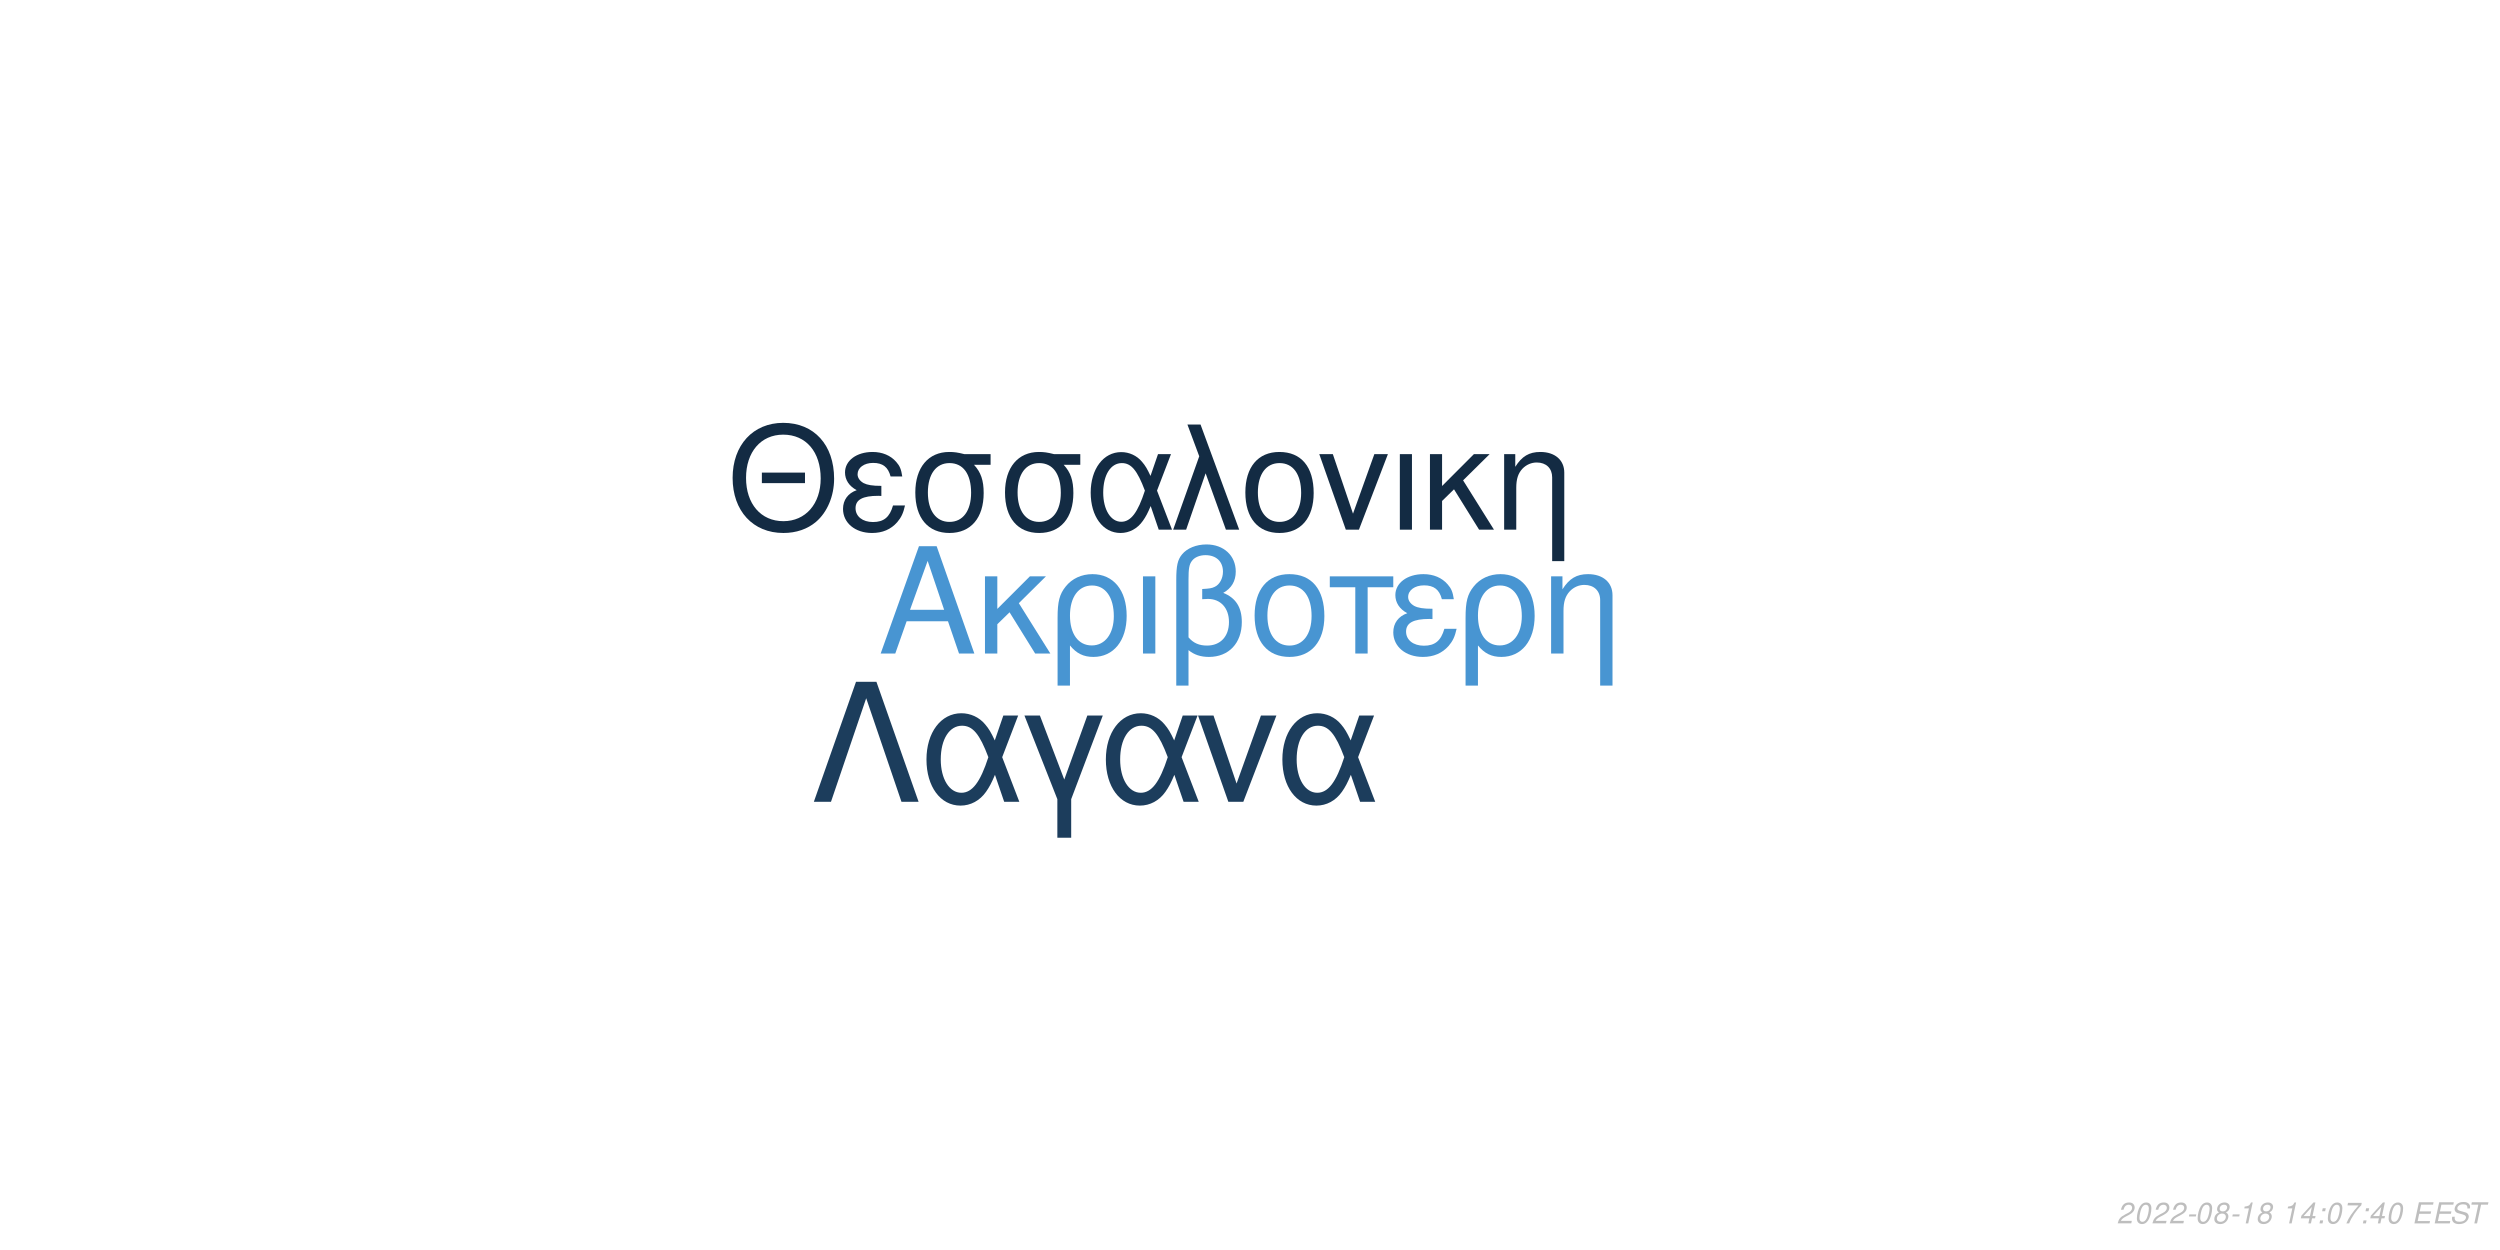
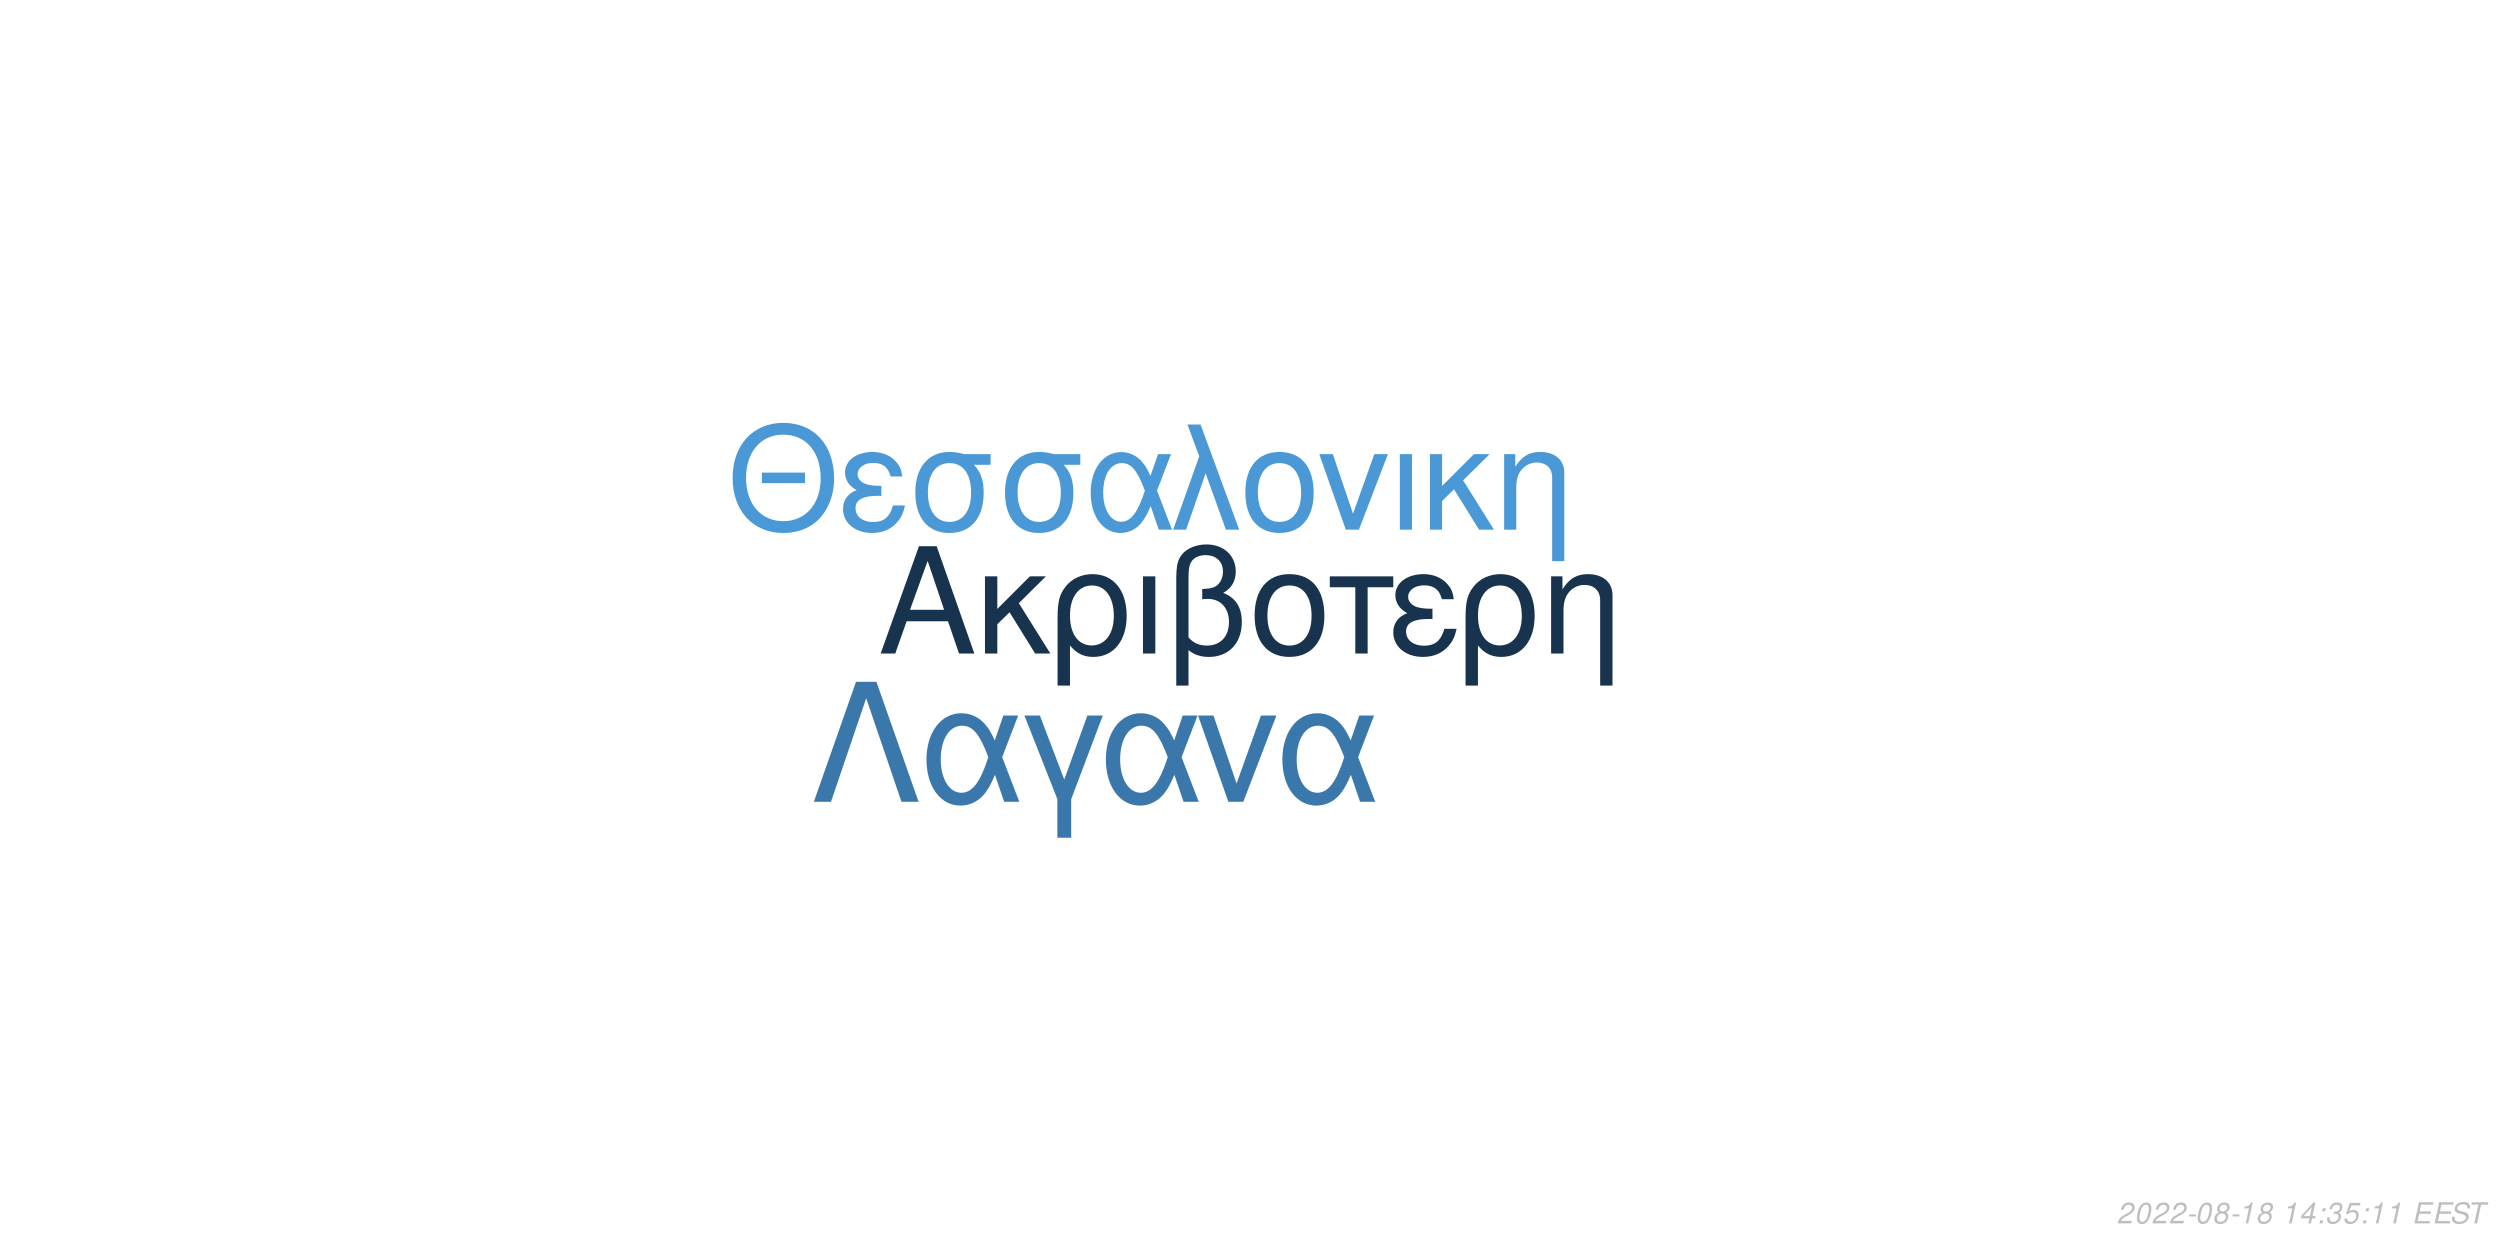
<svg xmlns="http://www.w3.org/2000/svg" xmlns:xlink="http://www.w3.org/1999/xlink" width="864pt" height="432pt" viewBox="0 0 864 432" version="1.1">
  <defs>
    <g>
      <symbol overflow="visible" id="glyph0-0">
        <path style="stroke:none;" d="" />
      </symbol>
      <symbol overflow="visible" id="glyph0-1">
        <path style="stroke:none;" d="M 24.125 -11.141 L 27.938 0 L 33.234 0 L 20.203 -37.094 L 14.094 -37.094 L 0.859 0 L 5.906 0 L 9.828 -11.141 Z M 22.797 -15.109 L 11 -15.109 L 17.094 -32.016 Z M 22.797 -15.109 " />
      </symbol>
      <symbol overflow="visible" id="glyph0-2">
        <path style="stroke:none;" d="M 7.172 -15.422 L 7.172 -26.672 L 2.906 -26.672 L 2.906 0 L 7.172 0 L 7.172 -10.125 L 11.406 -14.25 L 20.25 0 L 25.5 0 L 14.609 -17.406 L 23.969 -26.672 L 18.422 -26.672 Z M 7.172 -15.422 " />
      </symbol>
      <symbol overflow="visible" id="glyph0-3">
        <path style="stroke:none;" d="M 3 11.094 L 7.281 11.094 L 7.281 -2.797 C 9.516 -0.047 11.953 1.172 15.375 1.172 C 22.344 1.172 26.875 -4.422 26.875 -13.031 C 26.875 -21.891 22.297 -27.438 15.062 -27.438 C 11.297 -27.438 7.984 -25.906 5.797 -23.156 C 3.672 -20.516 3 -17.969 3 -12.359 Z M 14.906 -23.516 C 19.547 -23.516 22.438 -19.438 22.438 -12.922 C 22.438 -6.812 19.391 -2.797 14.812 -2.797 C 10.172 -2.797 7.281 -6.766 7.281 -13.125 C 7.281 -19.484 10.234 -23.516 14.906 -23.516 Z M 14.906 -23.516 " />
      </symbol>
      <symbol overflow="visible" id="glyph0-4">
        <path style="stroke:none;" d="M 3.516 0 L 7.781 0 L 7.781 -26.672 L 3.516 -26.672 Z M 3.516 0 " />
      </symbol>
      <symbol overflow="visible" id="glyph0-5">
        <path style="stroke:none;" d="M 4.016 11.094 L 8.25 11.094 L 8.25 -1.172 C 10.172 0.406 12.422 1.172 15.312 1.172 C 22.188 1.172 26.672 -3.609 26.672 -10.891 C 26.672 -15.984 24.578 -19.234 20.25 -20.969 C 23.109 -22.547 24.578 -25.031 24.578 -28.344 C 24.578 -33.844 20.406 -37.703 14.453 -37.703 C 10.938 -37.703 7.734 -36.391 6 -34.25 C 4.484 -32.422 4.016 -30.328 4.016 -25.391 Z M 8.25 -25.656 C 8.25 -29.359 8.5 -30.844 9.469 -32.062 C 10.375 -33.281 12.156 -34 14.094 -34 C 17.812 -34 20.156 -31.812 20.156 -28.297 C 20.156 -25.953 18.984 -23.812 17.297 -23.047 C 16.281 -22.547 15.469 -22.438 12.984 -22.297 L 12.984 -18.781 C 13.734 -18.828 14.344 -18.875 14.969 -18.875 C 19.344 -18.875 22.234 -15.719 22.234 -10.891 C 22.234 -5.906 19.281 -2.75 14.656 -2.75 C 11.953 -2.75 9.922 -3.609 8.25 -5.594 Z M 8.25 -25.656 " />
      </symbol>
      <symbol overflow="visible" id="glyph0-6">
        <path style="stroke:none;" d="M 14.094 -27.438 C 6.562 -27.438 2.094 -22.094 2.094 -13.125 C 2.094 -4.125 6.562 1.172 14.141 1.172 C 21.672 1.172 26.203 -4.172 26.203 -12.922 C 26.203 -22.188 21.828 -27.438 14.094 -27.438 Z M 14.141 -23.516 C 18.938 -23.516 21.781 -19.594 21.781 -12.984 C 21.781 -6.672 18.828 -2.75 14.141 -2.75 C 9.422 -2.75 6.516 -6.672 6.516 -13.125 C 6.516 -19.594 9.422 -23.516 14.141 -23.516 Z M 14.141 -23.516 " />
      </symbol>
      <symbol overflow="visible" id="glyph0-7">
        <path style="stroke:none;" d="M 7.891 0 L 12.156 0 L 12.156 -22.906 L 21.016 -22.906 L 21.016 -26.672 L -0.922 -26.672 L -0.922 -22.906 L 7.891 -22.906 Z M 7.891 0 " />
      </symbol>
      <symbol overflow="visible" id="glyph0-8">
        <path style="stroke:none;" d="M 14.562 -15.469 C 11.344 -15.469 9.562 -15.781 8.297 -16.438 C 6.922 -17.203 6.156 -18.328 6.156 -19.547 C 6.156 -21.891 8.453 -23.562 11.656 -23.562 C 15.062 -23.562 16.953 -22.094 17.812 -18.781 L 21.938 -18.781 C 21.578 -21.266 21.062 -22.5 19.797 -23.922 C 17.812 -26.203 14.906 -27.438 11.453 -27.438 C 5.797 -27.438 1.734 -24.375 1.734 -20.203 C 1.734 -17.609 3.156 -15.375 5.859 -13.938 C 2.797 -12.875 1.016 -10.484 1.016 -7.328 C 1.016 -2.391 5.297 1.172 11.25 1.172 C 14.969 1.172 17.906 -0.109 20.156 -2.641 C 21.578 -4.328 22.297 -5.797 22.906 -8.547 L 18.672 -8.547 C 17.5 -4.422 15.422 -2.703 11.609 -2.703 C 7.938 -2.703 5.438 -4.688 5.438 -7.578 C 5.438 -10.578 7.938 -11.953 13.484 -11.953 C 13.641 -11.953 14.094 -11.953 14.562 -11.906 Z M 14.562 -15.469 " />
      </symbol>
      <symbol overflow="visible" id="glyph0-9">
        <path style="stroke:none;" d="M 3.562 -26.672 L 3.562 0 L 7.844 0 L 7.844 -14.703 C 7.844 -17.906 8.5 -19.891 10.031 -21.531 C 11.406 -22.953 13.188 -23.719 15.062 -23.719 C 18.375 -23.719 20.516 -21.672 20.516 -18.469 L 20.516 11.094 L 24.781 11.094 L 24.781 -20.156 C 24.781 -24.578 21.469 -27.438 16.328 -27.438 C 12.359 -27.438 9.828 -25.906 7.484 -22.188 L 7.484 -26.672 Z M 3.562 -26.672 " />
      </symbol>
      <symbol overflow="visible" id="glyph1-0">
        <path style="stroke:none;" d="" />
      </symbol>
      <symbol overflow="visible" id="glyph1-1">
        <path style="stroke:none;" d="M 26.859 -19.734 L 11.953 -19.734 L 11.953 -16.094 L 26.859 -16.094 Z M 19.328 -36.922 C 8.922 -36.922 1.844 -29.25 1.844 -17.891 C 1.844 -6.484 8.875 1.141 19.391 1.141 C 23.812 1.141 27.703 -0.203 30.641 -2.688 C 34.578 -6.031 36.922 -11.656 36.922 -17.594 C 36.922 -29.297 30 -36.922 19.328 -36.922 Z M 19.328 -32.844 C 27.203 -32.844 32.281 -26.906 32.281 -17.688 C 32.281 -8.922 27.062 -2.938 19.391 -2.938 C 11.609 -2.938 6.484 -8.922 6.484 -17.891 C 6.484 -26.859 11.609 -32.844 19.328 -32.844 Z M 19.328 -32.844 " />
      </symbol>
      <symbol overflow="visible" id="glyph1-2">
        <path style="stroke:none;" d="M 14.25 -15.141 C 11.109 -15.141 9.375 -15.453 8.125 -16.094 C 6.781 -16.844 6.031 -17.938 6.031 -19.141 C 6.031 -21.422 8.266 -23.078 11.406 -23.078 C 14.75 -23.078 16.594 -21.625 17.438 -18.391 L 21.469 -18.391 C 21.125 -20.828 20.625 -22.031 19.391 -23.422 C 17.438 -25.656 14.594 -26.859 11.219 -26.859 C 5.688 -26.859 1.688 -23.875 1.688 -19.781 C 1.688 -17.234 3.094 -15.047 5.734 -13.656 C 2.734 -12.609 1 -10.266 1 -7.172 C 1 -2.344 5.188 1.141 11.016 1.141 C 14.656 1.141 17.547 -0.094 19.734 -2.594 C 21.125 -4.234 21.828 -5.688 22.422 -8.375 L 18.281 -8.375 C 17.141 -4.328 15.094 -2.641 11.359 -2.641 C 7.766 -2.641 5.328 -4.578 5.328 -7.422 C 5.328 -10.359 7.766 -11.703 13.203 -11.703 C 13.359 -11.703 13.797 -11.703 14.25 -11.656 Z M 14.25 -15.141 " />
      </symbol>
      <symbol overflow="visible" id="glyph1-3">
        <path style="stroke:none;" d="M 29 -26.109 L 19.938 -26.109 C 17.594 -26.703 16.438 -26.859 14.703 -26.859 C 7.469 -26.859 2.984 -21.469 2.984 -12.859 C 2.984 -4.031 7.375 1.141 14.797 1.141 C 22.172 1.141 26.609 -4.078 26.609 -12.656 C 26.609 -17.047 25.656 -19.828 23.266 -22.422 L 29 -22.422 Z M 14.797 -23.016 C 19.531 -23.016 22.266 -19.234 22.266 -12.75 C 22.266 -6.531 19.438 -2.688 14.797 -2.688 C 10.172 -2.688 7.328 -6.531 7.328 -12.859 C 7.328 -19.188 10.172 -23.016 14.797 -23.016 Z M 14.797 -23.016 " />
      </symbol>
      <symbol overflow="visible" id="glyph1-4">
        <path style="stroke:none;" d="M 29.344 -26.109 L 24.859 -26.109 L 22.266 -18.578 C 21.125 -21.031 20.484 -22.125 19.328 -23.469 C 17.547 -25.609 14.906 -26.812 12.156 -26.812 C 5.984 -26.812 1.594 -20.984 1.594 -12.812 C 1.594 -4.578 5.828 1.141 11.906 1.141 C 14.953 1.141 17.734 -0.344 19.625 -3.047 C 20.672 -4.531 21.281 -5.688 22.328 -8.172 L 25.109 0 L 29.703 0 L 24.516 -13.5 Z M 20.328 -13.5 C 17.891 -5.922 15.453 -2.734 12.156 -2.734 C 8.516 -2.734 5.922 -6.922 5.922 -12.812 C 5.922 -18.938 8.516 -23.016 12.359 -23.016 C 15.594 -23.016 17.688 -20.531 20.328 -13.5 Z M 20.328 -13.5 " />
      </symbol>
      <symbol overflow="visible" id="glyph1-5">
        <path style="stroke:none;" d="M 1.094 0 L 5.578 0 L 12.312 -19.484 L 19.328 0 L 23.922 0 L 10.562 -36.328 L 6.031 -36.328 L 10.109 -25.359 Z M 1.094 0 " />
      </symbol>
      <symbol overflow="visible" id="glyph1-6">
        <path style="stroke:none;" d="M 13.797 -26.859 C 6.422 -26.859 2.047 -21.625 2.047 -12.859 C 2.047 -4.031 6.422 1.141 13.859 1.141 C 21.234 1.141 25.656 -4.078 25.656 -12.656 C 25.656 -21.719 21.375 -26.859 13.797 -26.859 Z M 13.859 -23.016 C 18.531 -23.016 21.328 -19.188 21.328 -12.703 C 21.328 -6.531 18.438 -2.688 13.859 -2.688 C 9.219 -2.688 6.375 -6.531 6.375 -12.859 C 6.375 -19.188 9.219 -23.016 13.859 -23.016 Z M 13.859 -23.016 " />
      </symbol>
      <symbol overflow="visible" id="glyph1-7">
        <path style="stroke:none;" d="M 14.297 0 L 24.312 -26.109 L 19.625 -26.109 L 12.25 -5.531 L 5.281 -26.109 L 0.594 -26.109 L 9.766 0 Z M 14.297 0 " />
      </symbol>
      <symbol overflow="visible" id="glyph1-8">
        <path style="stroke:none;" d="M 3.438 0 L 7.625 0 L 7.625 -26.109 L 3.438 -26.109 Z M 3.438 0 " />
      </symbol>
      <symbol overflow="visible" id="glyph1-9">
        <path style="stroke:none;" d="M 7.031 -15.094 L 7.031 -26.109 L 2.844 -26.109 L 2.844 0 L 7.031 0 L 7.031 -9.922 L 11.156 -13.953 L 19.828 0 L 24.969 0 L 14.297 -17.047 L 23.469 -26.109 L 18.031 -26.109 Z M 7.031 -15.094 " />
      </symbol>
      <symbol overflow="visible" id="glyph1-10">
        <path style="stroke:none;" d="M 3.484 -26.109 L 3.484 0 L 7.672 0 L 7.672 -14.406 C 7.672 -17.547 8.328 -19.484 9.812 -21.078 C 11.156 -22.469 12.906 -23.219 14.75 -23.219 C 17.984 -23.219 20.078 -21.234 20.078 -18.094 L 20.078 10.859 L 24.266 10.859 L 24.266 -19.734 C 24.266 -24.062 21.031 -26.859 16 -26.859 C 12.109 -26.859 9.609 -25.359 7.328 -21.719 L 7.328 -26.109 Z M 3.484 -26.109 " />
      </symbol>
      <symbol overflow="visible" id="glyph2-0">
        <path style="stroke:none;" d="" />
      </symbol>
      <symbol overflow="visible" id="glyph2-1">
        <path style="stroke:none;" d="M 22.531 -41.484 L 15.484 -41.484 L 0.906 0 L 6.828 0 L 19 -35.797 L 31.188 0 L 37.109 0 Z M 22.531 -41.484 " />
      </symbol>
      <symbol overflow="visible" id="glyph2-2">
        <path style="stroke:none;" d="M 33.516 -29.812 L 28.391 -29.812 L 25.438 -21.219 C 24.125 -24.016 23.391 -25.266 22.078 -26.797 C 20.031 -29.25 17.016 -30.609 13.891 -30.609 C 6.828 -30.609 1.828 -23.953 1.828 -14.625 C 1.828 -5.234 6.656 1.312 13.594 1.312 C 17.078 1.312 20.266 -0.391 22.422 -3.469 C 23.609 -5.172 24.297 -6.484 25.5 -9.328 L 28.688 0 L 33.922 0 L 28 -15.422 Z M 23.219 -15.422 C 20.422 -6.766 17.641 -3.125 13.891 -3.125 C 9.734 -3.125 6.766 -7.906 6.766 -14.625 C 6.766 -21.625 9.734 -26.297 14.109 -26.297 C 17.812 -26.297 20.203 -23.453 23.219 -15.422 Z M 23.219 -15.422 " />
      </symbol>
      <symbol overflow="visible" id="glyph2-3">
        <path style="stroke:none;" d="M 12.062 12.406 L 16.844 12.406 L 16.844 -0.906 L 27.766 -29.812 L 22.422 -29.812 L 14.453 -7.688 L 6.031 -29.812 L 0.688 -29.812 L 12.062 -0.906 Z M 12.062 12.406 " />
      </symbol>
      <symbol overflow="visible" id="glyph2-4">
        <path style="stroke:none;" d="M 16.328 0 L 27.766 -29.812 L 22.422 -29.812 L 14 -6.312 L 6.031 -29.812 L 0.688 -29.812 L 11.156 0 Z M 16.328 0 " />
      </symbol>
      <symbol overflow="visible" id="glyph3-0">
        <path style="stroke:none;" d="" />
      </symbol>
      <symbol overflow="visible" id="glyph3-1">
        <path style="stroke:none;" d="M 5.234 -0.875 L 1.469 -0.875 C 1.641 -1.375 2.203 -1.891 3.109 -2.344 L 4.234 -2.938 C 5.562 -3.625 6.219 -4.469 6.219 -5.484 C 6.219 -5.938 6.062 -6.359 5.797 -6.656 C 5.469 -7.047 4.984 -7.234 4.312 -7.234 C 2.766 -7.234 1.891 -6.453 1.484 -4.734 L 2.375 -4.734 C 2.484 -5.188 2.609 -5.484 2.797 -5.75 C 3.094 -6.203 3.609 -6.453 4.188 -6.453 C 4.891 -6.453 5.344 -6.031 5.344 -5.375 C 5.344 -4.703 4.859 -4.094 4.016 -3.656 L 2.984 -3.125 C 1.234 -2.188 0.797 -1.656 0.344 -0.016 L 5.047 -0.016 Z M 5.234 -0.875 " />
      </symbol>
      <symbol overflow="visible" id="glyph3-2">
        <path style="stroke:none;" d="M 4.203 -7.234 C 3.375 -7.234 2.688 -6.812 2.125 -5.984 C 1.484 -5.047 0.984 -3.188 0.984 -1.734 C 0.984 -1.109 1.172 -0.562 1.484 -0.266 C 1.797 0.047 2.281 0.234 2.766 0.234 C 3.625 0.234 4.281 -0.156 4.859 -1.016 C 5.516 -1.953 6 -3.797 6 -5.266 C 6 -6.5 5.328 -7.234 4.203 -7.234 Z M 4.094 -6.453 C 4.734 -6.453 5.125 -5.984 5.125 -5.156 C 5.125 -4.203 4.781 -2.625 4.406 -1.812 C 3.984 -0.938 3.516 -0.547 2.875 -0.547 C 2.25 -0.547 1.875 -1.031 1.875 -1.828 C 1.875 -2.797 2.203 -4.344 2.594 -5.203 C 2.984 -6.047 3.453 -6.453 4.094 -6.453 Z M 4.094 -6.453 " />
      </symbol>
      <symbol overflow="visible" id="glyph3-3">
        <path style="stroke:none;" d="M 3.516 -3.125 L 1.125 -3.125 L 0.969 -2.406 L 3.359 -2.406 Z M 3.516 -3.125 " />
      </symbol>
      <symbol overflow="visible" id="glyph3-4">
        <path style="stroke:none;" d="M 4.766 -3.797 C 5.078 -3.969 5.234 -4.078 5.438 -4.234 C 5.812 -4.594 6.062 -5.172 6.062 -5.734 C 6.062 -6.625 5.344 -7.234 4.266 -7.234 C 2.812 -7.234 1.703 -6.219 1.703 -4.875 C 1.703 -4.406 1.875 -4.125 2.359 -3.812 C 1.297 -3.312 0.75 -2.516 0.75 -1.469 C 0.75 -0.438 1.547 0.234 2.812 0.234 C 3.656 0.234 4.359 -0.094 4.938 -0.734 C 5.359 -1.234 5.609 -1.859 5.609 -2.438 C 5.609 -3.047 5.312 -3.516 4.766 -3.797 Z M 4.109 -6.453 C 4.797 -6.453 5.188 -6.125 5.188 -5.578 C 5.188 -5.266 5.062 -4.922 4.859 -4.672 C 4.562 -4.312 4.188 -4.156 3.656 -4.156 C 2.984 -4.156 2.594 -4.453 2.594 -4.984 C 2.594 -5.859 3.203 -6.453 4.109 -6.453 Z M 3.453 -3.406 C 4.234 -3.406 4.734 -2.984 4.734 -2.312 C 4.734 -1.312 3.922 -0.547 2.875 -0.547 C 2.125 -0.547 1.625 -0.969 1.625 -1.625 C 1.625 -2.609 2.438 -3.406 3.453 -3.406 Z M 3.453 -3.406 " />
      </symbol>
      <symbol overflow="visible" id="glyph3-5">
        <path style="stroke:none;" d="M 3.703 -5.188 L 2.594 0 L 3.469 0 L 5.016 -7.234 L 4.438 -7.234 C 3.906 -6.156 3.688 -6.016 2.234 -5.812 L 2.109 -5.188 Z M 3.703 -5.188 " />
      </symbol>
      <symbol overflow="visible" id="glyph3-6">
        <path style="stroke:none;" d="" />
      </symbol>
      <symbol overflow="visible" id="glyph3-7">
        <path style="stroke:none;" d="M 3.625 -1.75 L 3.266 0 L 4.141 0 L 4.516 -1.75 L 5.562 -1.75 L 5.734 -2.531 L 4.688 -2.531 L 5.688 -7.234 L 5.016 -7.234 L 0.844 -2.672 L 0.641 -1.75 Z M 3.797 -2.531 L 1.594 -2.531 L 4.469 -5.703 Z M 3.797 -2.531 " />
      </symbol>
      <symbol overflow="visible" id="glyph3-8">
        <path style="stroke:none;" d="M 2.359 -1.031 L 1.312 -1.031 L 1.094 0 L 2.141 0 Z M 3.266 -5.234 L 2.219 -5.234 L 2 -4.203 L 3.047 -4.203 Z M 3.266 -5.234 " />
      </symbol>
      <symbol overflow="visible" id="glyph3-9">
-         <path style="stroke:none;" d="M 6.703 -7.094 L 1.953 -7.094 L 1.766 -6.219 L 5.594 -6.219 C 3.344 -3.688 2.266 -2.109 1.375 0 L 2.344 0 C 3.031 -1.906 4.828 -4.594 6.547 -6.281 Z M 6.703 -7.094 " />
+         <path style="stroke:none;" d="M 2.922 -3.312 C 3.125 -3.344 3.234 -3.344 3.375 -3.344 C 4.203 -3.344 4.688 -3 4.688 -2.406 C 4.688 -1.312 3.906 -0.547 2.781 -0.547 C 2.047 -0.547 1.594 -0.938 1.594 -1.562 C 1.594 -1.719 1.609 -1.844 1.656 -2.094 L 0.766 -2.094 C 0.734 -1.797 0.719 -1.641 0.719 -1.469 C 0.719 -0.375 1.406 0.234 2.641 0.234 C 3.547 0.234 4.297 -0.078 4.812 -0.656 C 5.266 -1.156 5.562 -1.875 5.562 -2.547 C 5.562 -3.125 5.344 -3.453 4.797 -3.734 C 5.641 -4.234 6.016 -4.844 6.016 -5.734 C 6.016 -6.656 5.312 -7.234 4.203 -7.234 C 3.375 -7.234 2.672 -6.938 2.188 -6.375 C 1.891 -6.031 1.703 -5.641 1.516 -4.906 L 2.391 -4.906 C 2.5 -5.359 2.594 -5.594 2.734 -5.812 C 3.047 -6.234 3.516 -6.453 4.078 -6.453 C 4.734 -6.453 5.141 -6.125 5.141 -5.578 C 5.141 -5.188 5.016 -4.797 4.797 -4.547 C 4.516 -4.234 4 -4.062 3.266 -4.062 L 3.078 -4.062 Z M 2.922 -3.312 " />
      </symbol>
      <symbol overflow="visible" id="glyph3-10">
+         <path style="stroke:none;" d="M 6.297 -7.094 L 2.594 -7.094 L 1.234 -3.234 L 2.047 -3.234 C 2.656 -3.766 2.938 -3.906 3.531 -3.906 C 4.328 -3.906 4.797 -3.453 4.797 -2.688 C 4.797 -1.438 3.969 -0.547 2.828 -0.547 C 2.031 -0.547 1.609 -0.938 1.578 -1.734 L 0.703 -1.734 L 0.703 -1.516 C 0.703 -0.938 0.844 -0.547 1.188 -0.266 C 1.562 0.062 2.078 0.234 2.703 0.234 C 3.656 0.234 4.391 -0.156 4.984 -0.922 C 5.422 -1.5 5.672 -2.234 5.672 -2.953 C 5.672 -4 4.938 -4.672 3.812 -4.672 C 3.328 -4.672 2.906 -4.547 2.406 -4.234 L 3.109 -6.219 L 6.109 -6.219 Z M 6.297 -7.094 " />
+       </symbol>
+       <symbol overflow="visible" id="glyph3-11">
        <path style="stroke:none;" d="M 2.547 -3.312 L 6.5 -3.312 L 6.688 -4.141 L 2.719 -4.141 L 3.219 -6.469 L 7.344 -6.469 L 7.516 -7.297 L 2.453 -7.297 L 0.906 0 L 6.125 0 L 6.297 -0.812 L 2.016 -0.812 Z M 2.547 -3.312 " />
      </symbol>
-       <symbol overflow="visible" id="glyph3-11">
+       <symbol overflow="visible" id="glyph3-12">
        <path style="stroke:none;" d="M 7.062 -5.156 C 7.125 -5.438 7.141 -5.562 7.141 -5.703 C 7.141 -6.156 6.938 -6.594 6.594 -6.891 C 6.188 -7.25 5.656 -7.406 4.875 -7.406 C 3.844 -7.406 3.047 -7.125 2.5 -6.562 C 2.094 -6.141 1.781 -5.438 1.781 -4.922 C 1.781 -4.297 2.219 -3.766 2.891 -3.562 L 4.594 -3.094 C 5.406 -2.859 5.734 -2.578 5.734 -2.094 C 5.734 -1.781 5.547 -1.406 5.266 -1.141 C 4.844 -0.766 4.266 -0.578 3.453 -0.578 C 2.328 -0.578 1.812 -0.984 1.812 -1.906 C 1.812 -2.047 1.812 -2.125 1.844 -2.312 L 0.984 -2.312 C 0.906 -2.062 0.891 -1.906 0.891 -1.688 C 0.891 -0.484 1.797 0.234 3.297 0.234 C 4.359 0.234 5.234 -0.062 5.812 -0.609 C 6.344 -1.078 6.688 -1.797 6.688 -2.375 C 6.688 -2.641 6.609 -2.906 6.453 -3.156 C 6.234 -3.5 5.938 -3.703 5.469 -3.828 L 3.75 -4.312 C 2.984 -4.547 2.734 -4.734 2.734 -5.188 C 2.734 -5.547 2.875 -5.844 3.188 -6.109 C 3.547 -6.438 4.031 -6.594 4.703 -6.594 C 5.266 -6.594 5.688 -6.484 5.906 -6.297 C 6.094 -6.125 6.219 -5.797 6.219 -5.516 C 6.219 -5.422 6.203 -5.344 6.188 -5.156 Z M 7.062 -5.156 " />
      </symbol>
-       <symbol overflow="visible" id="glyph3-12">
+       <symbol overflow="visible" id="glyph3-13">
        <path style="stroke:none;" d="M 4.938 -6.469 L 7.312 -6.469 L 7.484 -7.297 L 1.75 -7.297 L 1.578 -6.469 L 3.984 -6.469 L 2.609 0 L 3.547 0 Z M 4.938 -6.469 " />
      </symbol>
    </g>
  </defs>
  <g id="surface1">
    <rect x="0" y="0" width="864" height="432" style="fill:rgb(100%,100%,100%);fill-opacity:1;stroke:none;" />
-     <g style="fill:rgb(28.235%,58.431%,82.353%);fill-opacity:1;">
+     <g style="fill:rgb(9.02%,20%,30.588%);fill-opacity:1;">
      <use xlink:href="#glyph0-1" x="303.5" y="225.861" />
      <use xlink:href="#glyph0-2" x="337.5" y="225.861" />
      <use xlink:href="#glyph0-3" x="362.5" y="225.861" />
      <use xlink:href="#glyph0-4" x="391.5" y="225.861" />
      <use xlink:href="#glyph0-5" x="402.5" y="225.861" />
      <use xlink:href="#glyph0-6" x="431.5" y="225.861" />
      <use xlink:href="#glyph0-7" x="460.5" y="225.861" />
      <use xlink:href="#glyph0-8" x="480.5" y="225.861" />
      <use xlink:href="#glyph0-3" x="503.5" y="225.861" />
      <use xlink:href="#glyph0-9" x="532.5" y="225.861" />
    </g>
-     <g style="fill:rgb(7.451%,16.863%,26.275%);fill-opacity:1;">
+     <g style="fill:rgb(29.02%,59.608%,83.922%);fill-opacity:1;">
      <use xlink:href="#glyph1-1" x="251.348" y="183.058" />
      <use xlink:href="#glyph1-2" x="290.348" y="183.058" />
      <use xlink:href="#glyph1-3" x="313.348" y="183.058" />
      <use xlink:href="#glyph1-3" x="344.348" y="183.058" />
      <use xlink:href="#glyph1-4" x="375.348" y="183.058" />
      <use xlink:href="#glyph1-5" x="404.348" y="183.058" />
      <use xlink:href="#glyph1-6" x="428.348" y="183.058" />
      <use xlink:href="#glyph1-7" x="455.348" y="183.058" />
      <use xlink:href="#glyph1-8" x="480.348" y="183.058" />
      <use xlink:href="#glyph1-9" x="491.348" y="183.058" />
      <use xlink:href="#glyph1-10" x="516.348" y="183.058" />
    </g>
-     <g style="fill:rgb(10.98%,23.922%,36.078%);fill-opacity:1;">
+     <g style="fill:rgb(22.745%,47.059%,67.059%);fill-opacity:1;">
      <use xlink:href="#glyph2-1" x="280.359" y="277.105" />
      <use xlink:href="#glyph2-2" x="318.359" y="277.105" />
      <use xlink:href="#glyph2-3" x="353.359" y="277.105" />
      <use xlink:href="#glyph2-2" x="380.359" y="277.105" />
      <use xlink:href="#glyph2-4" x="413.359" y="277.105" />
      <use xlink:href="#glyph2-2" x="441.359" y="277.105" />
    </g>
    <g style="fill:rgb(74.51%,74.51%,74.51%);fill-opacity:1;">
      <use xlink:href="#glyph3-1" x="731.52" y="422.81" />
      <use xlink:href="#glyph3-2" x="737.52" y="422.81" />
      <use xlink:href="#glyph3-1" x="743.52" y="422.81" />
      <use xlink:href="#glyph3-1" x="749.52" y="422.81" />
      <use xlink:href="#glyph3-3" x="755.52" y="422.81" />
      <use xlink:href="#glyph3-2" x="758.52" y="422.81" />
      <use xlink:href="#glyph3-4" x="764.52" y="422.81" />
      <use xlink:href="#glyph3-3" x="770.52" y="422.81" />
      <use xlink:href="#glyph3-5" x="773.52" y="422.81" />
      <use xlink:href="#glyph3-4" x="779.52" y="422.81" />
      <use xlink:href="#glyph3-6" x="785.52" y="422.81" />
      <use xlink:href="#glyph3-5" x="788.52" y="422.81" />
      <use xlink:href="#glyph3-7" x="794.52" y="422.81" />
      <use xlink:href="#glyph3-8" x="800.52" y="422.81" />
-       <use xlink:href="#glyph3-2" x="803.52" y="422.81" />
-       <use xlink:href="#glyph3-9" x="809.52" y="422.81" />
+       <use xlink:href="#glyph3-9" x="803.52" y="422.81" />
+       <use xlink:href="#glyph3-10" x="809.52" y="422.81" />
      <use xlink:href="#glyph3-8" x="815.52" y="422.81" />
-       <use xlink:href="#glyph3-7" x="818.52" y="422.81" />
-       <use xlink:href="#glyph3-2" x="824.52" y="422.81" />
+       <use xlink:href="#glyph3-5" x="818.52" y="422.81" />
+       <use xlink:href="#glyph3-5" x="824.52" y="422.81" />
      <use xlink:href="#glyph3-6" x="830.52" y="422.81" />
-       <use xlink:href="#glyph3-10" x="833.52" y="422.81" />
-       <use xlink:href="#glyph3-10" x="840.52" y="422.81" />
-       <use xlink:href="#glyph3-11" x="846.52" y="422.81" />
-       <use xlink:href="#glyph3-12" x="852.52" y="422.81" />
+       <use xlink:href="#glyph3-11" x="833.52" y="422.81" />
+       <use xlink:href="#glyph3-11" x="840.52" y="422.81" />
+       <use xlink:href="#glyph3-12" x="846.52" y="422.81" />
+       <use xlink:href="#glyph3-13" x="852.52" y="422.81" />
    </g>
  </g>
</svg>
